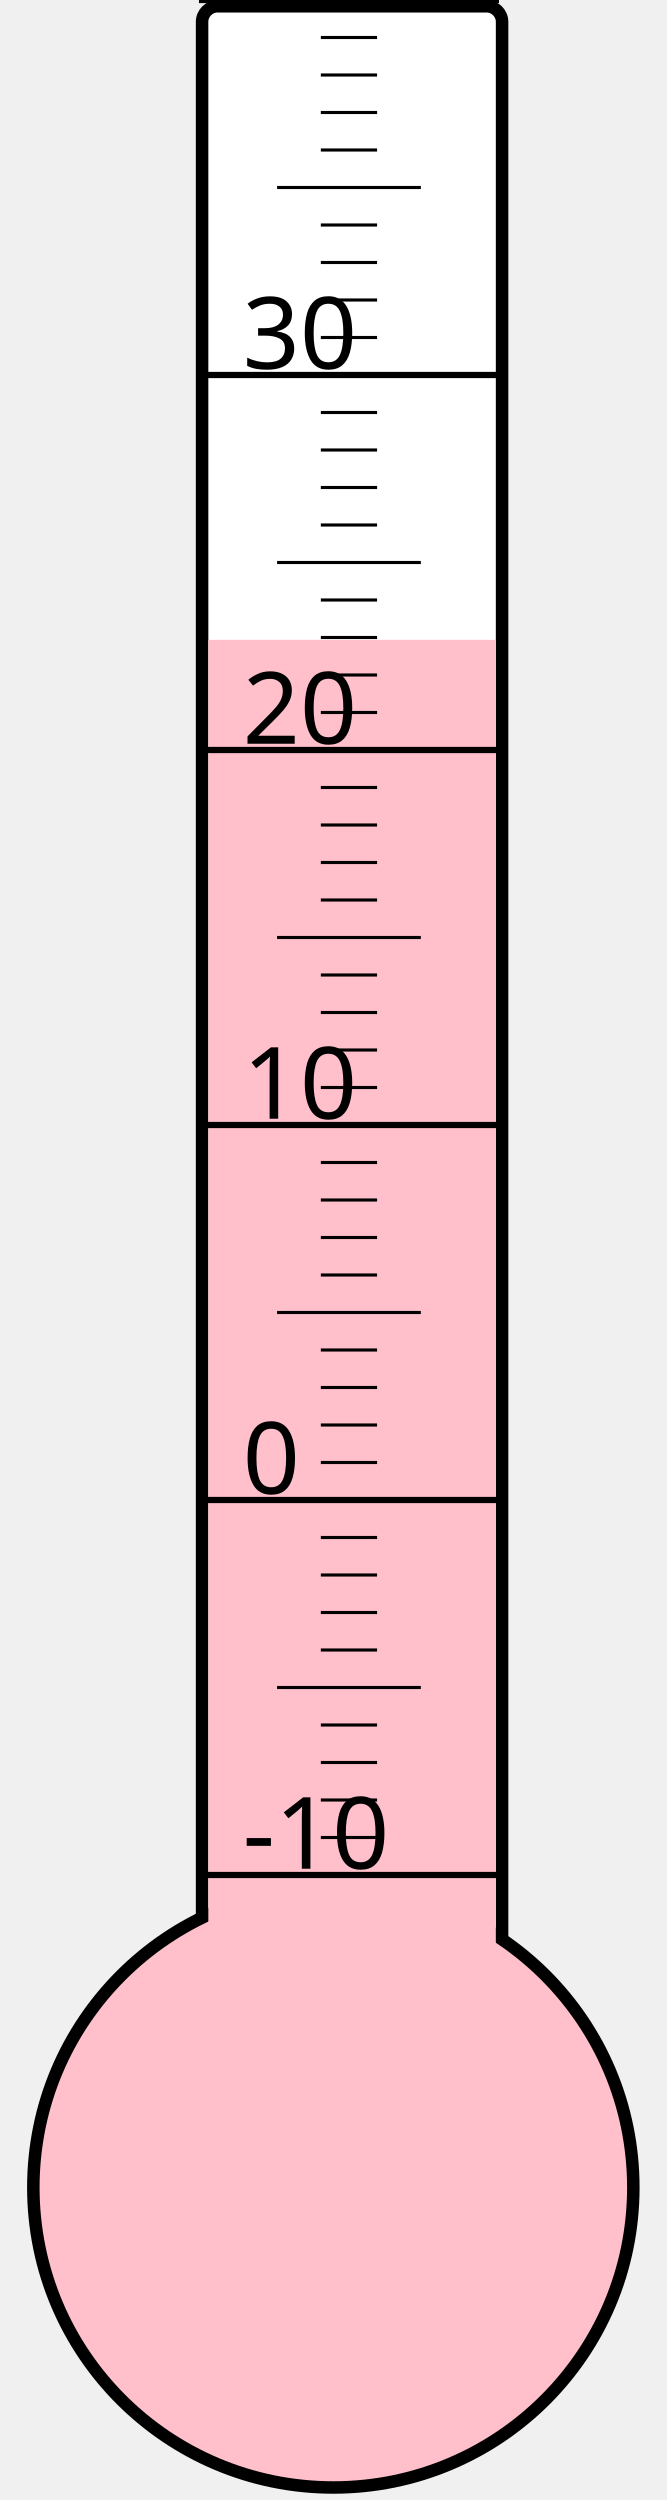
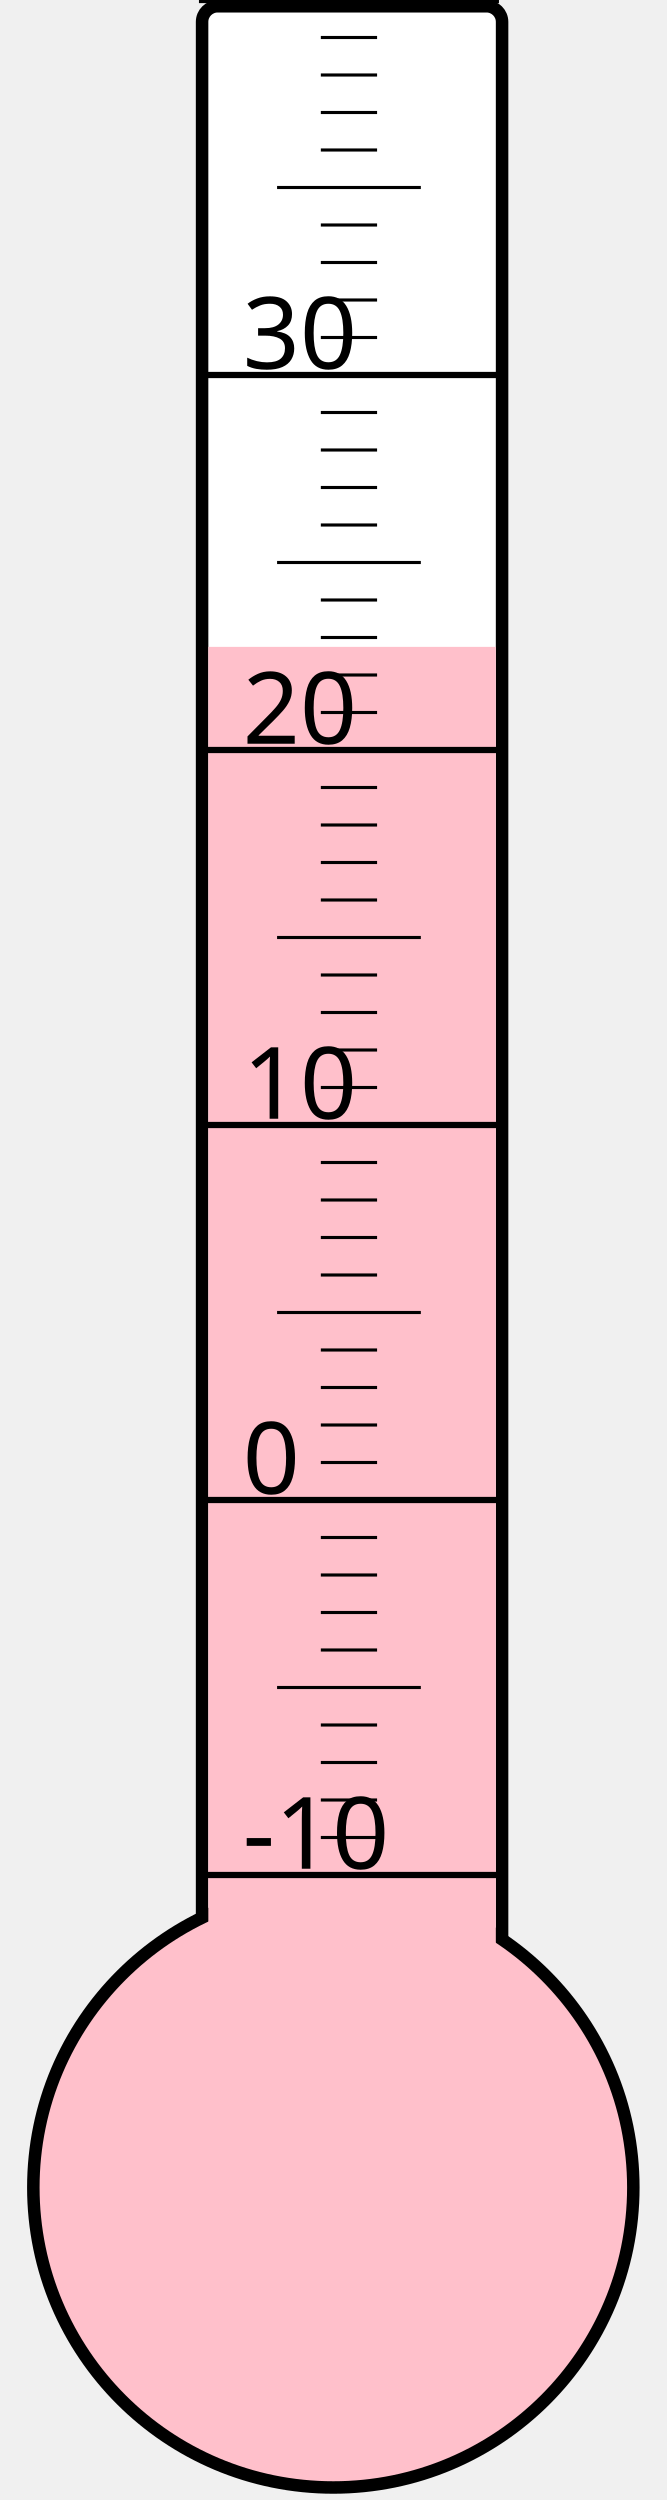
<svg xmlns="http://www.w3.org/2000/svg" width="40px" height="150px" viewBox="0 0 200 800">
  <rect width="200" height="800" x="0" y="0" style="fill: #ffffeb; fill-opacity: 0;" />
  <rect width="96" height="680" x="58" y="2" rx="5" ry="5" style="fill: white; fill-opacity: 1; stroke: black; stroke-width: 4;" />
  <circle cx="100" cy="700" r="96" style="fill: pink; stroke: black; stroke-width: 4;" />
-   <rect width="92" height="495.25" x="60" y="204.75" style="fill: pink; fill-opacity: 1; stroke-width: 0;" />
+   <rect width="92" height="493.0" x="60" y="207.0" style="fill: pink; fill-opacity: 1; stroke-width: 0;" />
  <text x="71" y="598" style="font-family: sans-serif; font-size: 24pt;">-10</text>
  <text x="71" y="478" style="font-family: sans-serif; font-size: 24pt;">0</text>
  <text x="71" y="358" style="font-family: sans-serif; font-size: 24pt;">10</text>
  <text x="71" y="238" style="font-family: sans-serif; font-size: 24pt;">20</text>
  <text x="71" y="118" style="font-family: sans-serif; font-size: 24pt;">30</text>
  <g style="stroke: black;">
    <line x1="57" y1="600" x2="153" y2="600" style="stroke-width: 2;" />
    <line x1="96" y1="588" x2="114" y2="588" style="stroke-width: 1;" />
    <line x1="96" y1="576" x2="114" y2="576" style="stroke-width: 1;" />
    <line x1="96" y1="564" x2="114" y2="564" style="stroke-width: 1;" />
    <line x1="96" y1="552" x2="114" y2="552" style="stroke-width: 1;" />
    <line x1="82" y1="540" x2="128" y2="540" style="stroke-width: 1;" />
    <line x1="96" y1="528" x2="114" y2="528" style="stroke-width: 1;" />
    <line x1="96" y1="516" x2="114" y2="516" style="stroke-width: 1;" />
    <line x1="96" y1="504" x2="114" y2="504" style="stroke-width: 1;" />
    <line x1="96" y1="492" x2="114" y2="492" style="stroke-width: 1;" />
    <line x1="57" y1="480" x2="153" y2="480" style="stroke-width: 2;" />
    <line x1="96" y1="468" x2="114" y2="468" style="stroke-width: 1;" />
    <line x1="96" y1="456" x2="114" y2="456" style="stroke-width: 1;" />
    <line x1="96" y1="444" x2="114" y2="444" style="stroke-width: 1;" />
    <line x1="96" y1="432" x2="114" y2="432" style="stroke-width: 1;" />
    <line x1="82" y1="420" x2="128" y2="420" style="stroke-width: 1;" />
    <line x1="96" y1="408" x2="114" y2="408" style="stroke-width: 1;" />
    <line x1="96" y1="396" x2="114" y2="396" style="stroke-width: 1;" />
    <line x1="96" y1="384" x2="114" y2="384" style="stroke-width: 1;" />
    <line x1="96" y1="372" x2="114" y2="372" style="stroke-width: 1;" />
    <line x1="57" y1="360" x2="153" y2="360" style="stroke-width: 2;" />
    <line x1="96" y1="348" x2="114" y2="348" style="stroke-width: 1;" />
    <line x1="96" y1="336" x2="114" y2="336" style="stroke-width: 1;" />
    <line x1="96" y1="324" x2="114" y2="324" style="stroke-width: 1;" />
    <line x1="96" y1="312" x2="114" y2="312" style="stroke-width: 1;" />
    <line x1="82" y1="300" x2="128" y2="300" style="stroke-width: 1;" />
    <line x1="96" y1="288" x2="114" y2="288" style="stroke-width: 1;" />
    <line x1="96" y1="276" x2="114" y2="276" style="stroke-width: 1;" />
    <line x1="96" y1="264" x2="114" y2="264" style="stroke-width: 1;" />
    <line x1="96" y1="252" x2="114" y2="252" style="stroke-width: 1;" />
    <line x1="57" y1="240" x2="153" y2="240" style="stroke-width: 2;" />
    <line x1="96" y1="228" x2="114" y2="228" style="stroke-width: 1;" />
    <line x1="96" y1="216" x2="114" y2="216" style="stroke-width: 1;" />
    <line x1="96" y1="204" x2="114" y2="204" style="stroke-width: 1;" />
    <line x1="96" y1="192" x2="114" y2="192" style="stroke-width: 1;" />
    <line x1="82" y1="180" x2="128" y2="180" style="stroke-width: 1;" />
    <line x1="96" y1="168" x2="114" y2="168" style="stroke-width: 1;" />
    <line x1="96" y1="156" x2="114" y2="156" style="stroke-width: 1;" />
    <line x1="96" y1="144" x2="114" y2="144" style="stroke-width: 1;" />
    <line x1="96" y1="132" x2="114" y2="132" style="stroke-width: 1;" />
    <line x1="57" y1="120" x2="153" y2="120" style="stroke-width: 2;" />
    <line x1="96" y1="108" x2="114" y2="108" style="stroke-width: 1;" />
    <line x1="96" y1="96" x2="114" y2="96" style="stroke-width: 1;" />
    <line x1="96" y1="84" x2="114" y2="84" style="stroke-width: 1;" />
    <line x1="96" y1="72" x2="114" y2="72" style="stroke-width: 1;" />
    <line x1="82" y1="60" x2="128" y2="60" style="stroke-width: 1;" />
    <line x1="96" y1="48" x2="114" y2="48" style="stroke-width: 1;" />
    <line x1="96" y1="36" x2="114" y2="36" style="stroke-width: 1;" />
    <line x1="96" y1="24" x2="114" y2="24" style="stroke-width: 1;" />
    <line x1="96" y1="12" x2="114" y2="12" style="stroke-width: 1;" />
    <line x1="57" y1="0" x2="153" y2="0" style="stroke-width: 2;" />
  </g>
</svg>
